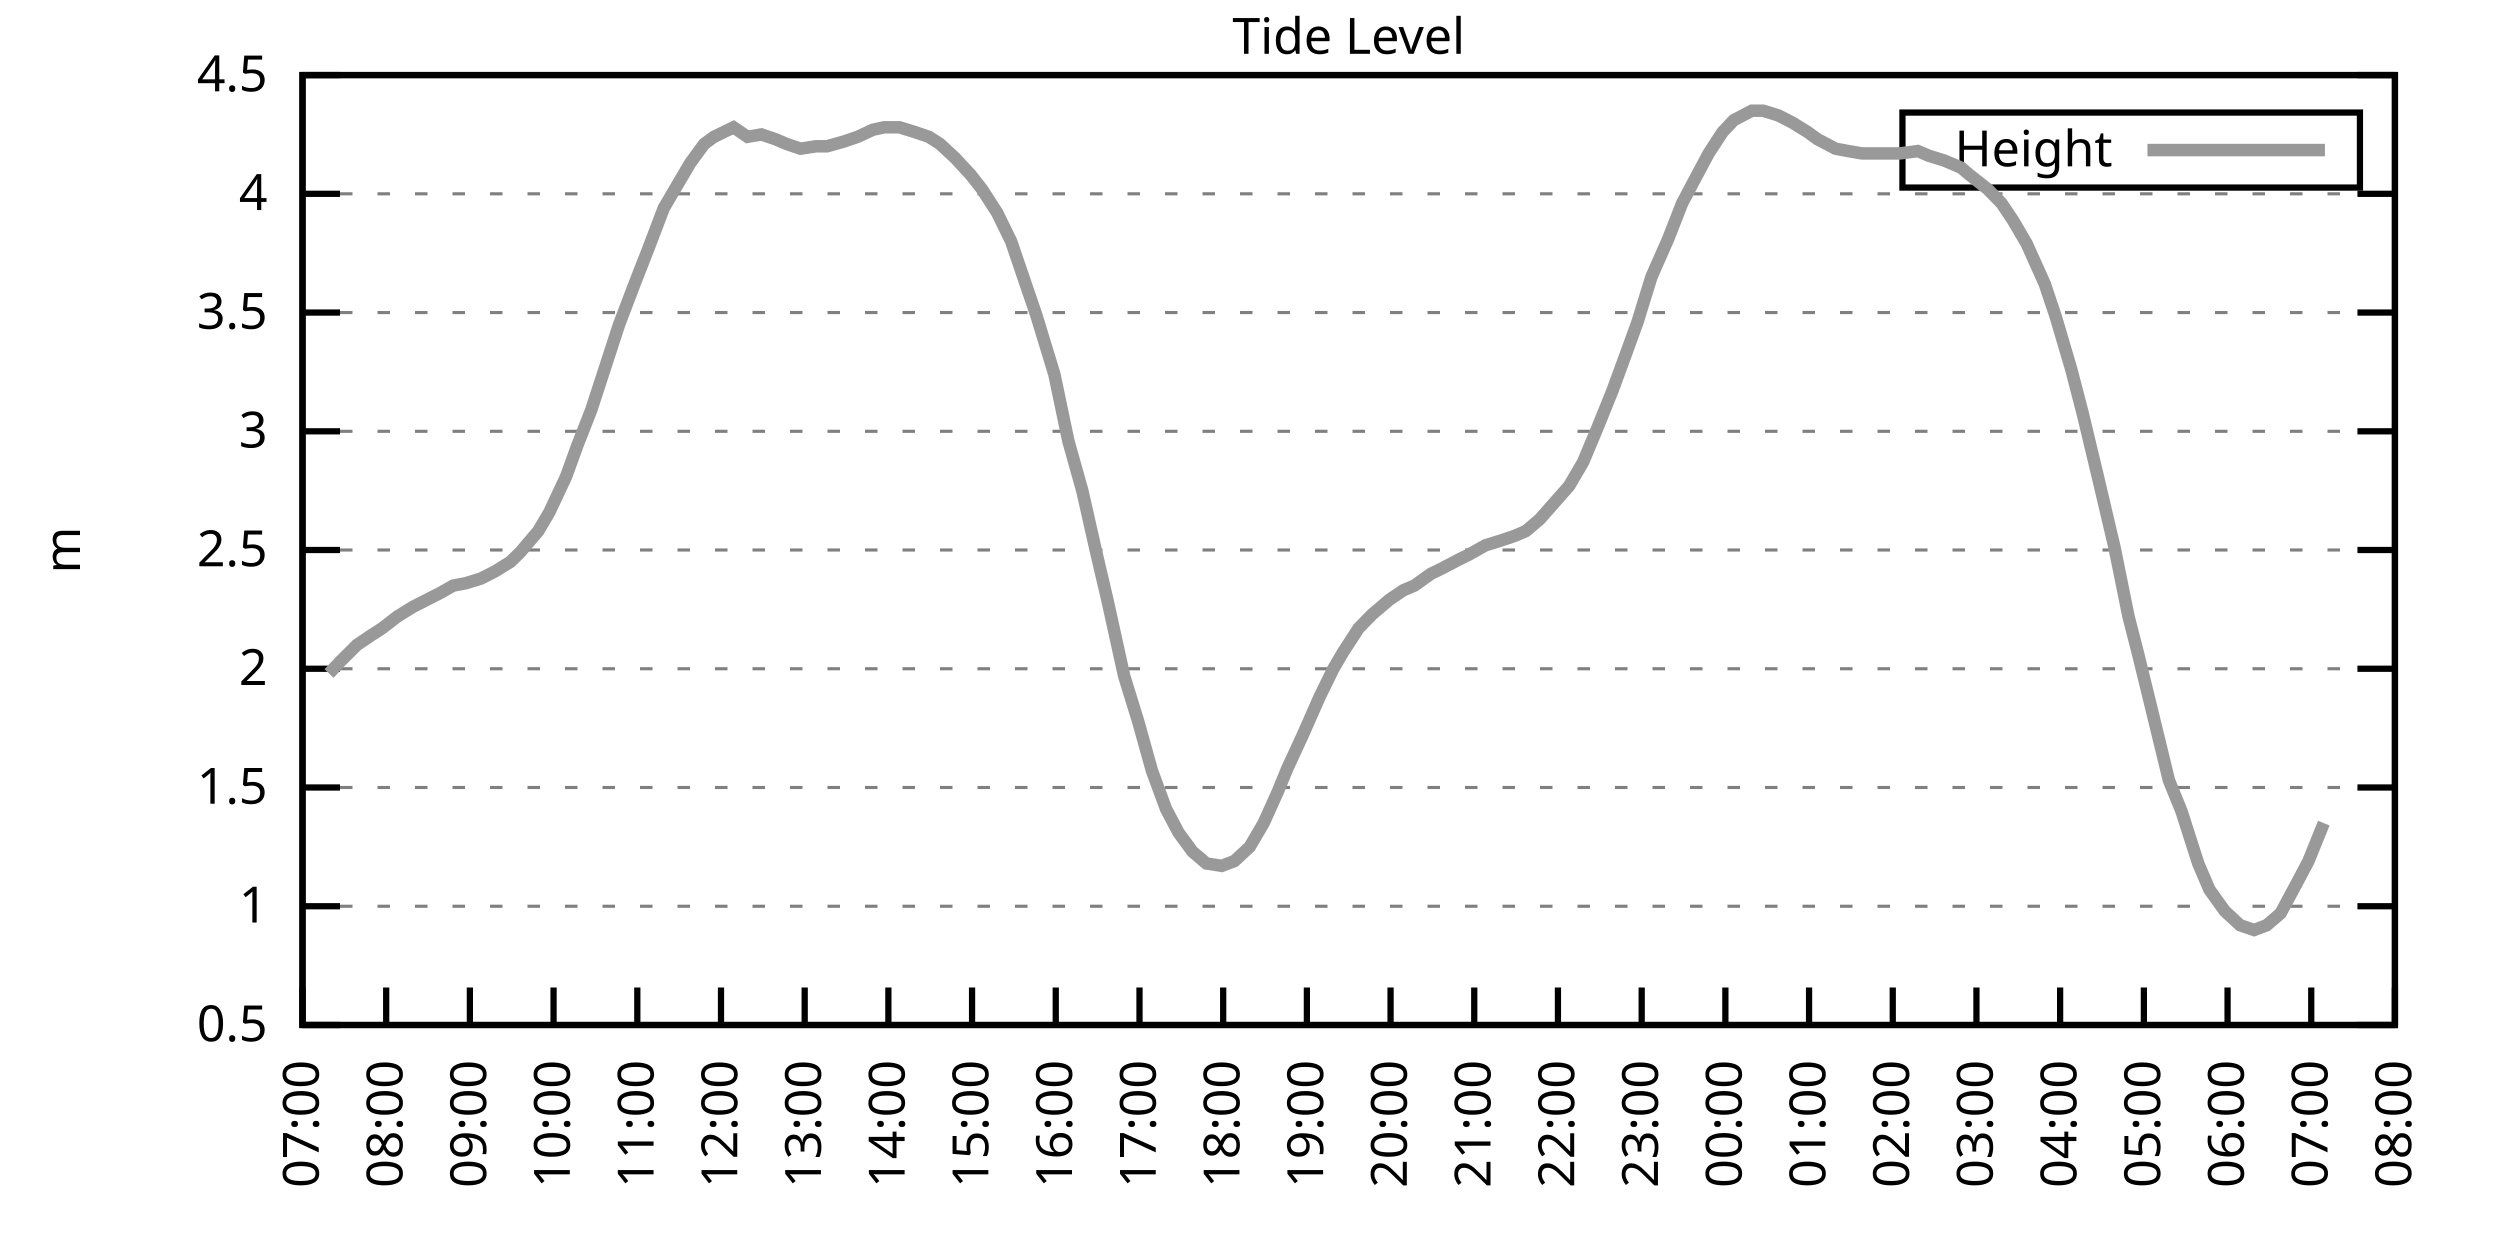
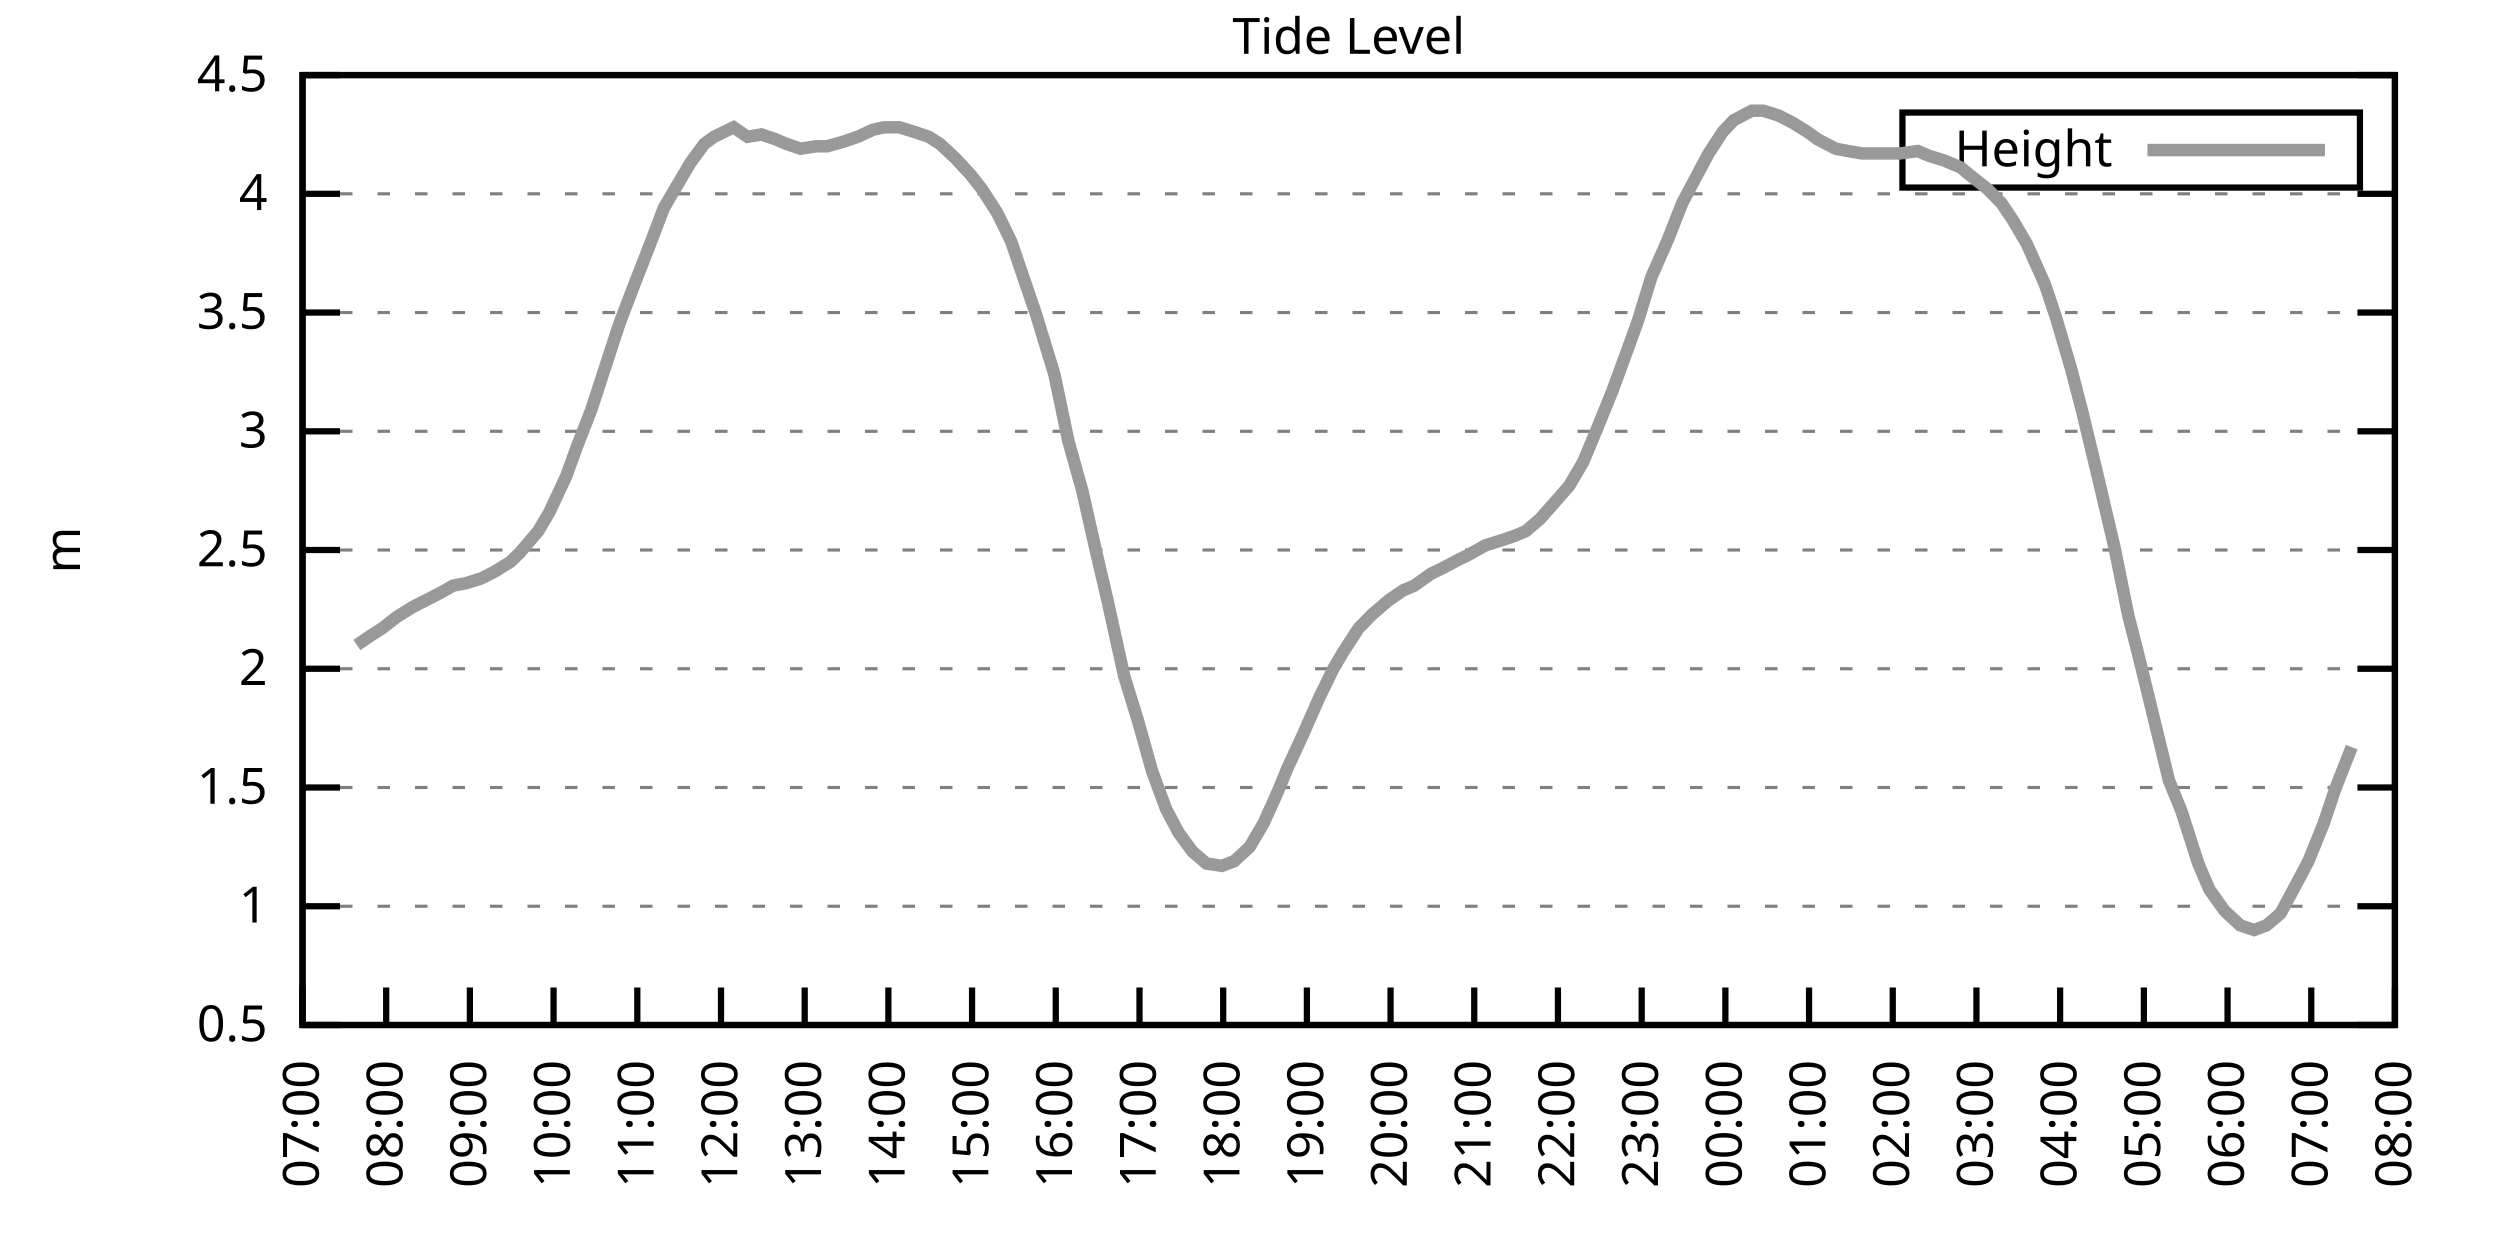
<svg xmlns="http://www.w3.org/2000/svg" xmlns:xlink="http://www.w3.org/1999/xlink" width="400" height="200" viewBox="0 0 400 200">
  <g id="gnuplot_canvas">
    <rect x="0" y="0" width="400" height="200" fill="none" />
    <defs>
      <circle id="gpDot" r="0.5" stroke-width="0.5" stroke="currentColor" />
      <path id="gpPt0" stroke-width="0.333" stroke="currentColor" d="M-1,0 h2 M0,-1 v2" />
      <path id="gpPt1" stroke-width="0.333" stroke="currentColor" d="M-1,-1 L1,1 M1,-1 L-1,1" />
      <path id="gpPt2" stroke-width="0.333" stroke="currentColor" d="M-1,0 L1,0 M0,-1 L0,1 M-1,-1 L1,1 M-1,1 L1,-1" />
      <rect id="gpPt3" stroke-width="0.333" stroke="currentColor" x="-1" y="-1" width="2" height="2" />
      <rect id="gpPt4" stroke-width="0.333" stroke="currentColor" fill="currentColor" x="-1" y="-1" width="2" height="2" />
      <circle id="gpPt5" stroke-width="0.333" stroke="currentColor" cx="0" cy="0" r="1" />
      <use xlink:href="#gpPt5" id="gpPt6" fill="currentColor" stroke="none" />
      <path id="gpPt7" stroke-width="0.333" stroke="currentColor" d="M0,-1.33 L-1.33,0.67 L1.33,0.67 z" />
      <use xlink:href="#gpPt7" id="gpPt8" fill="currentColor" stroke="none" />
      <use xlink:href="#gpPt7" id="gpPt9" stroke="currentColor" transform="rotate(180)" />
      <use xlink:href="#gpPt9" id="gpPt10" fill="currentColor" stroke="none" />
      <use xlink:href="#gpPt3" id="gpPt11" stroke="currentColor" transform="rotate(45)" />
      <use xlink:href="#gpPt11" id="gpPt12" fill="currentColor" stroke="none" />
      <path id="gpPt13" stroke-width="0.333" stroke="currentColor" d="M0,1.330 L1.265,0.411 L0.782,-1.067 L-0.782,-1.076 L-1.265,0.411 z" />
      <use xlink:href="#gpPt13" id="gpPt14" fill="currentColor" stroke="none" />
      <filter id="textbox" filterUnits="objectBoundingBox" x="0" y="0" height="1" width="1">
        <feFlood flood-color="white" flood-opacity="1" result="bgnd" />
        <feComposite in="SourceGraphic" in2="bgnd" operator="atop" />
      </filter>
      <filter id="greybox" filterUnits="objectBoundingBox" x="0" y="0" height="1" width="1">
        <feFlood flood-color="lightgrey" flood-opacity="1" result="grey" />
        <feComposite in="SourceGraphic" in2="grey" operator="atop" />
      </filter>
    </defs>
    <g fill="none" color="white" stroke="currentColor" stroke-width="1.00" stroke-linecap="butt" stroke-linejoin="miter">
</g>
    <g fill="none" color="black" stroke="currentColor" stroke-width="1.00" stroke-linecap="butt" stroke-linejoin="miter">
      <g stroke="none" shape-rendering="crispEdges">
        <polygon fill="rgb(255, 255, 255)" points="48.40,164.00 383.18,164.00 383.18,12.02 48.40,12.02 " />
      </g>
    </g>
    <g fill="none" color="black" stroke="currentColor" stroke-width="1.00" stroke-linecap="butt" stroke-linejoin="miter">
</g>
    <g fill="none" color="black" stroke="black" stroke-width="0.50" stroke-linecap="butt" stroke-linejoin="miter">
</g>
    <g fill="none" color="gray" stroke="currentColor" stroke-width="0.50" stroke-linecap="butt" stroke-linejoin="miter">
      <path stroke="gray" stroke-dasharray="2,4" class="gridline" d="M48.40,164.00 L383.19,164.00  " />
    </g>
    <g fill="none" color="gray" stroke="gray" stroke-width="1.00" stroke-linecap="butt" stroke-linejoin="miter">
</g>
    <g fill="none" color="black" stroke="currentColor" stroke-width="1.00" stroke-linecap="butt" stroke-linejoin="miter">
      <path stroke="black" d="M48.40,164.00 L54.40,164.00 M383.19,164.00 L377.19,164.00  " />
      <g transform="translate(42.80,166.60)" stroke="none" fill="black" font-family="Sans" font-size="8.00" text-anchor="end">
        <text>
          <tspan font-family="Sans"> 0.5</tspan>
        </text>
      </g>
    </g>
    <g fill="none" color="black" stroke="currentColor" stroke-width="1.00" stroke-linecap="butt" stroke-linejoin="miter">
</g>
    <g fill="none" color="black" stroke="black" stroke-width="0.50" stroke-linecap="butt" stroke-linejoin="miter">
</g>
    <g fill="none" color="gray" stroke="currentColor" stroke-width="0.50" stroke-linecap="butt" stroke-linejoin="miter">
      <path stroke="gray" stroke-dasharray="2,4" class="gridline" d="M48.40,145.00 L383.19,145.00  " />
    </g>
    <g fill="none" color="gray" stroke="gray" stroke-width="1.00" stroke-linecap="butt" stroke-linejoin="miter">
</g>
    <g fill="none" color="black" stroke="currentColor" stroke-width="1.00" stroke-linecap="butt" stroke-linejoin="miter">
      <path stroke="black" d="M48.40,145.00 L54.40,145.00 M383.19,145.00 L377.19,145.00  " />
      <g transform="translate(42.80,147.60)" stroke="none" fill="black" font-family="Sans" font-size="8.00" text-anchor="end">
        <text>
          <tspan font-family="Sans"> 1</tspan>
        </text>
      </g>
    </g>
    <g fill="none" color="black" stroke="currentColor" stroke-width="1.00" stroke-linecap="butt" stroke-linejoin="miter">
</g>
    <g fill="none" color="black" stroke="black" stroke-width="0.50" stroke-linecap="butt" stroke-linejoin="miter">
</g>
    <g fill="none" color="gray" stroke="currentColor" stroke-width="0.50" stroke-linecap="butt" stroke-linejoin="miter">
      <path stroke="gray" stroke-dasharray="2,4" class="gridline" d="M48.40,126.00 L383.19,126.00  " />
    </g>
    <g fill="none" color="gray" stroke="gray" stroke-width="1.00" stroke-linecap="butt" stroke-linejoin="miter">
</g>
    <g fill="none" color="black" stroke="currentColor" stroke-width="1.00" stroke-linecap="butt" stroke-linejoin="miter">
      <path stroke="black" d="M48.40,126.00 L54.40,126.00 M383.19,126.00 L377.19,126.00  " />
      <g transform="translate(42.80,128.60)" stroke="none" fill="black" font-family="Sans" font-size="8.00" text-anchor="end">
        <text>
          <tspan font-family="Sans"> 1.5</tspan>
        </text>
      </g>
    </g>
    <g fill="none" color="black" stroke="currentColor" stroke-width="1.00" stroke-linecap="butt" stroke-linejoin="miter">
</g>
    <g fill="none" color="black" stroke="black" stroke-width="0.50" stroke-linecap="butt" stroke-linejoin="miter">
</g>
    <g fill="none" color="gray" stroke="currentColor" stroke-width="0.50" stroke-linecap="butt" stroke-linejoin="miter">
      <path stroke="gray" stroke-dasharray="2,4" class="gridline" d="M48.40,107.00 L383.19,107.00  " />
    </g>
    <g fill="none" color="gray" stroke="gray" stroke-width="1.00" stroke-linecap="butt" stroke-linejoin="miter">
</g>
    <g fill="none" color="black" stroke="currentColor" stroke-width="1.00" stroke-linecap="butt" stroke-linejoin="miter">
      <path stroke="black" d="M48.40,107.00 L54.40,107.00 M383.19,107.00 L377.19,107.00  " />
      <g transform="translate(42.80,109.60)" stroke="none" fill="black" font-family="Sans" font-size="8.00" text-anchor="end">
        <text>
          <tspan font-family="Sans"> 2</tspan>
        </text>
      </g>
    </g>
    <g fill="none" color="black" stroke="currentColor" stroke-width="1.00" stroke-linecap="butt" stroke-linejoin="miter">
</g>
    <g fill="none" color="black" stroke="black" stroke-width="0.50" stroke-linecap="butt" stroke-linejoin="miter">
</g>
    <g fill="none" color="gray" stroke="currentColor" stroke-width="0.50" stroke-linecap="butt" stroke-linejoin="miter">
      <path stroke="gray" stroke-dasharray="2,4" class="gridline" d="M48.40,88.00 L383.19,88.00  " />
    </g>
    <g fill="none" color="gray" stroke="gray" stroke-width="1.00" stroke-linecap="butt" stroke-linejoin="miter">
</g>
    <g fill="none" color="black" stroke="currentColor" stroke-width="1.00" stroke-linecap="butt" stroke-linejoin="miter">
      <path stroke="black" d="M48.40,88.00 L54.40,88.00 M383.19,88.00 L377.19,88.00  " />
      <g transform="translate(42.80,90.60)" stroke="none" fill="black" font-family="Sans" font-size="8.00" text-anchor="end">
        <text>
          <tspan font-family="Sans"> 2.5</tspan>
        </text>
      </g>
    </g>
    <g fill="none" color="black" stroke="currentColor" stroke-width="1.00" stroke-linecap="butt" stroke-linejoin="miter">
</g>
    <g fill="none" color="black" stroke="black" stroke-width="0.50" stroke-linecap="butt" stroke-linejoin="miter">
</g>
    <g fill="none" color="gray" stroke="currentColor" stroke-width="0.50" stroke-linecap="butt" stroke-linejoin="miter">
      <path stroke="gray" stroke-dasharray="2,4" class="gridline" d="M48.40,69.01 L383.19,69.01  " />
    </g>
    <g fill="none" color="gray" stroke="gray" stroke-width="1.00" stroke-linecap="butt" stroke-linejoin="miter">
</g>
    <g fill="none" color="black" stroke="currentColor" stroke-width="1.00" stroke-linecap="butt" stroke-linejoin="miter">
      <path stroke="black" d="M48.40,69.01 L54.40,69.01 M383.19,69.01 L377.19,69.01  " />
      <g transform="translate(42.80,71.61)" stroke="none" fill="black" font-family="Sans" font-size="8.00" text-anchor="end">
        <text>
          <tspan font-family="Sans"> 3</tspan>
        </text>
      </g>
    </g>
    <g fill="none" color="black" stroke="currentColor" stroke-width="1.00" stroke-linecap="butt" stroke-linejoin="miter">
</g>
    <g fill="none" color="black" stroke="black" stroke-width="0.50" stroke-linecap="butt" stroke-linejoin="miter">
</g>
    <g fill="none" color="gray" stroke="currentColor" stroke-width="0.50" stroke-linecap="butt" stroke-linejoin="miter">
      <path stroke="gray" stroke-dasharray="2,4" class="gridline" d="M48.40,50.01 L383.19,50.01  " />
    </g>
    <g fill="none" color="gray" stroke="gray" stroke-width="1.00" stroke-linecap="butt" stroke-linejoin="miter">
</g>
    <g fill="none" color="black" stroke="currentColor" stroke-width="1.00" stroke-linecap="butt" stroke-linejoin="miter">
      <path stroke="black" d="M48.40,50.01 L54.40,50.01 M383.19,50.01 L377.19,50.01  " />
      <g transform="translate(42.80,52.61)" stroke="none" fill="black" font-family="Sans" font-size="8.00" text-anchor="end">
        <text>
          <tspan font-family="Sans"> 3.5</tspan>
        </text>
      </g>
    </g>
    <g fill="none" color="black" stroke="currentColor" stroke-width="1.00" stroke-linecap="butt" stroke-linejoin="miter">
</g>
    <g fill="none" color="black" stroke="black" stroke-width="0.50" stroke-linecap="butt" stroke-linejoin="miter">
</g>
    <g fill="none" color="gray" stroke="currentColor" stroke-width="0.50" stroke-linecap="butt" stroke-linejoin="miter">
      <path stroke="gray" stroke-dasharray="2,4" class="gridline" d="M48.40,31.01 L383.19,31.01  " />
    </g>
    <g fill="none" color="gray" stroke="gray" stroke-width="1.00" stroke-linecap="butt" stroke-linejoin="miter">
</g>
    <g fill="none" color="black" stroke="currentColor" stroke-width="1.00" stroke-linecap="butt" stroke-linejoin="miter">
      <path stroke="black" d="M48.40,31.01 L54.40,31.01 M383.19,31.01 L377.19,31.01  " />
      <g transform="translate(42.80,33.61)" stroke="none" fill="black" font-family="Sans" font-size="8.00" text-anchor="end">
        <text>
          <tspan font-family="Sans"> 4</tspan>
        </text>
      </g>
    </g>
    <g fill="none" color="black" stroke="currentColor" stroke-width="1.00" stroke-linecap="butt" stroke-linejoin="miter">
</g>
    <g fill="none" color="black" stroke="black" stroke-width="0.50" stroke-linecap="butt" stroke-linejoin="miter">
</g>
    <g fill="none" color="gray" stroke="currentColor" stroke-width="0.50" stroke-linecap="butt" stroke-linejoin="miter">
      <path stroke="gray" stroke-dasharray="2,4" class="gridline" d="M48.40,12.01 L383.19,12.01  " />
    </g>
    <g fill="none" color="gray" stroke="gray" stroke-width="1.00" stroke-linecap="butt" stroke-linejoin="miter">
</g>
    <g fill="none" color="black" stroke="currentColor" stroke-width="1.00" stroke-linecap="butt" stroke-linejoin="miter">
      <path stroke="black" d="M48.40,12.01 L54.40,12.01 M383.19,12.01 L377.19,12.01  " />
      <g transform="translate(42.80,14.61)" stroke="none" fill="black" font-family="Sans" font-size="8.00" text-anchor="end">
        <text>
          <tspan font-family="Sans"> 4.5</tspan>
        </text>
      </g>
    </g>
    <g fill="none" color="black" stroke="currentColor" stroke-width="1.00" stroke-linecap="butt" stroke-linejoin="miter">
      <path stroke="black" d="M48.40,164.00 L48.40,158.00  " />
      <g transform="translate(51.00,169.60) rotate(270.00)" stroke="none" fill="black" font-family="Sans" font-size="8.00" text-anchor="end">
        <text>
          <tspan font-family="Sans">07:00</tspan>
        </text>
      </g>
    </g>
    <g fill="none" color="black" stroke="currentColor" stroke-width="1.00" stroke-linecap="butt" stroke-linejoin="miter">
      <path stroke="black" d="M61.79,164.00 L61.79,158.00  " />
      <g transform="translate(64.39,169.60) rotate(270.00)" stroke="none" fill="black" font-family="Sans" font-size="8.00" text-anchor="end">
        <text>
          <tspan font-family="Sans">08:00</tspan>
        </text>
      </g>
    </g>
    <g fill="none" color="black" stroke="currentColor" stroke-width="1.00" stroke-linecap="butt" stroke-linejoin="miter">
      <path stroke="black" d="M75.18,164.00 L75.18,158.00  " />
      <g transform="translate(77.78,169.60) rotate(270.00)" stroke="none" fill="black" font-family="Sans" font-size="8.00" text-anchor="end">
        <text>
          <tspan font-family="Sans">09:00</tspan>
        </text>
      </g>
    </g>
    <g fill="none" color="black" stroke="currentColor" stroke-width="1.00" stroke-linecap="butt" stroke-linejoin="miter">
      <path stroke="black" d="M88.57,164.00 L88.57,158.00  " />
      <g transform="translate(91.17,169.60) rotate(270.00)" stroke="none" fill="black" font-family="Sans" font-size="8.00" text-anchor="end">
        <text>
          <tspan font-family="Sans">10:00</tspan>
        </text>
      </g>
    </g>
    <g fill="none" color="black" stroke="currentColor" stroke-width="1.00" stroke-linecap="butt" stroke-linejoin="miter">
      <path stroke="black" d="M101.97,164.00 L101.97,158.00  " />
      <g transform="translate(104.57,169.60) rotate(270.00)" stroke="none" fill="black" font-family="Sans" font-size="8.00" text-anchor="end">
        <text>
          <tspan font-family="Sans">11:00</tspan>
        </text>
      </g>
    </g>
    <g fill="none" color="black" stroke="currentColor" stroke-width="1.00" stroke-linecap="butt" stroke-linejoin="miter">
      <path stroke="black" d="M115.36,164.00 L115.36,158.00  " />
      <g transform="translate(117.96,169.60) rotate(270.00)" stroke="none" fill="black" font-family="Sans" font-size="8.00" text-anchor="end">
        <text>
          <tspan font-family="Sans">12:00</tspan>
        </text>
      </g>
    </g>
    <g fill="none" color="black" stroke="currentColor" stroke-width="1.00" stroke-linecap="butt" stroke-linejoin="miter">
      <path stroke="black" d="M128.75,164.00 L128.75,158.00  " />
      <g transform="translate(131.35,169.60) rotate(270.00)" stroke="none" fill="black" font-family="Sans" font-size="8.00" text-anchor="end">
        <text>
          <tspan font-family="Sans">13:00</tspan>
        </text>
      </g>
    </g>
    <g fill="none" color="black" stroke="currentColor" stroke-width="1.00" stroke-linecap="butt" stroke-linejoin="miter">
      <path stroke="black" d="M142.14,164.00 L142.14,158.00  " />
      <g transform="translate(144.74,169.60) rotate(270.00)" stroke="none" fill="black" font-family="Sans" font-size="8.00" text-anchor="end">
        <text>
          <tspan font-family="Sans">14:00</tspan>
        </text>
      </g>
    </g>
    <g fill="none" color="black" stroke="currentColor" stroke-width="1.00" stroke-linecap="butt" stroke-linejoin="miter">
      <path stroke="black" d="M155.53,164.00 L155.53,158.00  " />
      <g transform="translate(158.13,169.60) rotate(270.00)" stroke="none" fill="black" font-family="Sans" font-size="8.00" text-anchor="end">
        <text>
          <tspan font-family="Sans">15:00</tspan>
        </text>
      </g>
    </g>
    <g fill="none" color="black" stroke="currentColor" stroke-width="1.00" stroke-linecap="butt" stroke-linejoin="miter">
      <path stroke="black" d="M168.92,164.00 L168.92,158.00  " />
      <g transform="translate(171.52,169.60) rotate(270.00)" stroke="none" fill="black" font-family="Sans" font-size="8.00" text-anchor="end">
        <text>
          <tspan font-family="Sans">16:00</tspan>
        </text>
      </g>
    </g>
    <g fill="none" color="black" stroke="currentColor" stroke-width="1.00" stroke-linecap="butt" stroke-linejoin="miter">
      <path stroke="black" d="M182.32,164.00 L182.32,158.00  " />
      <g transform="translate(184.92,169.60) rotate(270.00)" stroke="none" fill="black" font-family="Sans" font-size="8.00" text-anchor="end">
        <text>
          <tspan font-family="Sans">17:00</tspan>
        </text>
      </g>
    </g>
    <g fill="none" color="black" stroke="currentColor" stroke-width="1.00" stroke-linecap="butt" stroke-linejoin="miter">
      <path stroke="black" d="M195.71,164.00 L195.71,158.00  " />
      <g transform="translate(198.31,169.60) rotate(270.00)" stroke="none" fill="black" font-family="Sans" font-size="8.00" text-anchor="end">
        <text>
          <tspan font-family="Sans">18:00</tspan>
        </text>
      </g>
    </g>
    <g fill="none" color="black" stroke="currentColor" stroke-width="1.00" stroke-linecap="butt" stroke-linejoin="miter">
      <path stroke="black" d="M209.10,164.00 L209.10,158.00  " />
      <g transform="translate(211.70,169.60) rotate(270.00)" stroke="none" fill="black" font-family="Sans" font-size="8.00" text-anchor="end">
        <text>
          <tspan font-family="Sans">19:00</tspan>
        </text>
      </g>
    </g>
    <g fill="none" color="black" stroke="currentColor" stroke-width="1.00" stroke-linecap="butt" stroke-linejoin="miter">
      <path stroke="black" d="M222.49,164.00 L222.49,158.00  " />
      <g transform="translate(225.09,169.60) rotate(270.00)" stroke="none" fill="black" font-family="Sans" font-size="8.00" text-anchor="end">
        <text>
          <tspan font-family="Sans">20:00</tspan>
        </text>
      </g>
    </g>
    <g fill="none" color="black" stroke="currentColor" stroke-width="1.00" stroke-linecap="butt" stroke-linejoin="miter">
      <path stroke="black" d="M235.88,164.00 L235.88,158.00  " />
      <g transform="translate(238.48,169.60) rotate(270.00)" stroke="none" fill="black" font-family="Sans" font-size="8.00" text-anchor="end">
        <text>
          <tspan font-family="Sans">21:00</tspan>
        </text>
      </g>
    </g>
    <g fill="none" color="black" stroke="currentColor" stroke-width="1.00" stroke-linecap="butt" stroke-linejoin="miter">
      <path stroke="black" d="M249.27,164.00 L249.27,158.00  " />
      <g transform="translate(251.87,169.60) rotate(270.00)" stroke="none" fill="black" font-family="Sans" font-size="8.00" text-anchor="end">
        <text>
          <tspan font-family="Sans">22:00</tspan>
        </text>
      </g>
    </g>
    <g fill="none" color="black" stroke="currentColor" stroke-width="1.00" stroke-linecap="butt" stroke-linejoin="miter">
      <path stroke="black" d="M262.67,164.00 L262.67,158.00  " />
      <g transform="translate(265.27,169.60) rotate(270.00)" stroke="none" fill="black" font-family="Sans" font-size="8.00" text-anchor="end">
        <text>
          <tspan font-family="Sans">23:00</tspan>
        </text>
      </g>
    </g>
    <g fill="none" color="black" stroke="currentColor" stroke-width="1.00" stroke-linecap="butt" stroke-linejoin="miter">
      <path stroke="black" d="M276.06,164.00 L276.06,158.00  " />
      <g transform="translate(278.66,169.60) rotate(270.00)" stroke="none" fill="black" font-family="Sans" font-size="8.00" text-anchor="end">
        <text>
          <tspan font-family="Sans">00:00</tspan>
        </text>
      </g>
    </g>
    <g fill="none" color="black" stroke="currentColor" stroke-width="1.00" stroke-linecap="butt" stroke-linejoin="miter">
      <path stroke="black" d="M289.45,164.00 L289.45,158.00  " />
      <g transform="translate(292.05,169.60) rotate(270.00)" stroke="none" fill="black" font-family="Sans" font-size="8.00" text-anchor="end">
        <text>
          <tspan font-family="Sans">01:00</tspan>
        </text>
      </g>
    </g>
    <g fill="none" color="black" stroke="currentColor" stroke-width="1.00" stroke-linecap="butt" stroke-linejoin="miter">
      <path stroke="black" d="M302.84,164.00 L302.84,158.00  " />
      <g transform="translate(305.44,169.60) rotate(270.00)" stroke="none" fill="black" font-family="Sans" font-size="8.00" text-anchor="end">
        <text>
          <tspan font-family="Sans">02:00</tspan>
        </text>
      </g>
    </g>
    <g fill="none" color="black" stroke="currentColor" stroke-width="1.00" stroke-linecap="butt" stroke-linejoin="miter">
      <path stroke="black" d="M316.23,164.00 L316.23,158.00  " />
      <g transform="translate(318.83,169.60) rotate(270.00)" stroke="none" fill="black" font-family="Sans" font-size="8.00" text-anchor="end">
        <text>
          <tspan font-family="Sans">03:00</tspan>
        </text>
      </g>
    </g>
    <g fill="none" color="black" stroke="currentColor" stroke-width="1.00" stroke-linecap="butt" stroke-linejoin="miter">
      <path stroke="black" d="M329.62,164.00 L329.62,158.00  " />
      <g transform="translate(332.22,169.60) rotate(270.00)" stroke="none" fill="black" font-family="Sans" font-size="8.00" text-anchor="end">
        <text>
          <tspan font-family="Sans">04:00</tspan>
        </text>
      </g>
    </g>
    <g fill="none" color="black" stroke="currentColor" stroke-width="1.00" stroke-linecap="butt" stroke-linejoin="miter">
      <path stroke="black" d="M343.02,164.00 L343.02,158.00  " />
      <g transform="translate(345.62,169.60) rotate(270.00)" stroke="none" fill="black" font-family="Sans" font-size="8.00" text-anchor="end">
        <text>
          <tspan font-family="Sans">05:00</tspan>
        </text>
      </g>
    </g>
    <g fill="none" color="black" stroke="currentColor" stroke-width="1.00" stroke-linecap="butt" stroke-linejoin="miter">
      <path stroke="black" d="M356.41,164.00 L356.41,158.00  " />
      <g transform="translate(359.01,169.60) rotate(270.00)" stroke="none" fill="black" font-family="Sans" font-size="8.00" text-anchor="end">
        <text>
          <tspan font-family="Sans">06:00</tspan>
        </text>
      </g>
    </g>
    <g fill="none" color="black" stroke="currentColor" stroke-width="1.00" stroke-linecap="butt" stroke-linejoin="miter">
      <path stroke="black" d="M369.80,164.00 L369.80,158.00  " />
      <g transform="translate(372.40,169.60) rotate(270.00)" stroke="none" fill="black" font-family="Sans" font-size="8.00" text-anchor="end">
        <text>
          <tspan font-family="Sans">07:00</tspan>
        </text>
      </g>
    </g>
    <g fill="none" color="black" stroke="currentColor" stroke-width="1.00" stroke-linecap="butt" stroke-linejoin="miter">
      <path stroke="black" d="M383.19,164.00 L383.19,158.00  " />
      <g transform="translate(385.79,169.60) rotate(270.00)" stroke="none" fill="black" font-family="Sans" font-size="8.00" text-anchor="end">
        <text>
          <tspan font-family="Sans">08:00</tspan>
        </text>
      </g>
    </g>
    <g fill="none" color="black" stroke="currentColor" stroke-width="1.00" stroke-linecap="butt" stroke-linejoin="miter">
</g>
    <g fill="none" color="black" stroke="currentColor" stroke-width="1.00" stroke-linecap="butt" stroke-linejoin="miter">
      <path stroke="black" d="M48.40,12.01 L48.40,164.00 L383.19,164.00 L383.19,12.01 L48.40,12.01 Z  " />
    </g>
    <g fill="none" color="black" stroke="currentColor" stroke-width="1.00" stroke-linecap="butt" stroke-linejoin="miter">
</g>
    <g fill="none" color="black" stroke="currentColor" stroke-width="1.00" stroke-linecap="butt" stroke-linejoin="miter">
      <path stroke="black" d="M304.39,30.01 L304.39,18.01 L377.59,18.01 L377.59,30.01 L304.39,30.01 Z  " />
    </g>
    <g id="Tide_level_plot_1">
      <g fill="none" color="white" stroke="black" stroke-width="2.00" stroke-linecap="butt" stroke-linejoin="miter">
</g>
      <g fill="none" color="black" stroke="currentColor" stroke-width="2.00" stroke-linecap="butt" stroke-linejoin="miter">
        <g transform="translate(337.99,26.61)" stroke="none" fill="black" font-family="Sans" font-size="8.00" text-anchor="end">
          <text>
            <tspan font-family="Sans">Height</tspan>
          </text>
        </g>
      </g>
      <g fill="none" color="black" stroke="currentColor" stroke-width="2.00" stroke-linecap="butt" stroke-linejoin="miter">
-         <path stroke="rgb(153, 153, 153)" d="M343.59,24.01 L371.99,24.01 M52.64,107.76 L54.43,105.86 L57.10,103.20 L59.34,101.68 L61.12,100.54 L63.58,98.64   L66.03,97.12 L68.26,95.98 L70.50,94.84 L72.50,93.70 L74.51,93.32 L76.97,92.56 L79.20,91.42 L81.66,89.90   L83.22,88.38 L86.12,84.97 L87.91,81.93 L90.58,76.23 L92.37,71.29 L94.60,65.59 L96.83,58.75 L99.06,51.91   L101.52,45.45 L103.75,39.75 L106.21,33.29 L107.99,30.25 L110.45,26.07 L112.68,23.03 L114.24,21.89 L117.37,20.37   L119.60,21.89 L121.83,21.51 L124.06,22.27 L125.85,23.03 L128.08,23.79 L130.54,23.41 L132.32,23.41 L135.00,22.65   L137.23,21.89 L139.69,20.75 L141.47,20.37 L143.93,20.37 L146.38,21.13 L148.61,21.89 L150.40,23.03 L152.85,25.31   L155.31,27.97 L157.10,30.25 L159.55,34.05 L161.78,38.61 L164.24,45.83 L165.80,50.39 L168.70,59.89 L170.93,70.53   L173.17,78.51 L175.40,88.38 L177.18,95.98 L179.86,108.14 L182.09,115.36 L184.32,123.34 L186.56,129.42 L188.57,133.22   L190.80,136.26 L193.03,138.16 L195.48,138.54 L197.49,137.78 L199.95,135.50 L202.18,131.70 L204.41,126.76 L205.97,122.96   L208.43,117.64 L211.11,111.56 L213.34,107.00 L214.90,104.34 L217.36,100.54 L219.59,98.26 L222.27,95.98 L224.50,94.46   L226.29,93.70 L228.96,91.80 L230.53,91.04 L233.43,89.52 L234.99,88.76 L237.67,87.25 L240.12,86.49 L242.36,85.73   L244.14,84.97 L246.37,83.07 L248.38,80.79 L251.06,77.75 L253.29,73.95 L255.52,68.63 L257.98,62.55 L260.21,56.47   L262.00,51.53 L264.23,44.31 L266.91,38.23 L269.14,32.53 L271.15,28.73 L273.38,24.55 L275.61,21.13 L277.40,19.23   L280.30,17.71 L282.08,17.71 L284.54,18.47 L286.77,19.61 L289.23,21.13 L290.79,22.27 L293.69,23.79 L295.70,24.17   L297.93,24.55 L299.94,24.55 L301.95,24.55 L303.96,24.55 L306.86,24.17 L308.64,24.93 L311.10,25.69 L313.78,26.83   L315.12,27.97 L318.02,30.25 L320.25,32.53 L322.04,35.19 L324.27,38.99 L327.17,45.45 L328.95,50.77 L331.41,59.13   L333.19,65.97 L335.65,76.23 L338.33,87.63 L340.56,98.64 L342.12,104.72 L344.35,113.84 L347.03,124.86 L349.04,129.80   L351.72,138.16 L353.51,142.34 L355.96,145.76 L358.42,148.04 L360.65,148.80 L362.66,148.04 L364.89,146.14 L367.34,141.58   L369.35,137.78 L371.81,131.70  " />
+         <path stroke="rgb(153, 153, 153)" d="M343.59,24.01 L371.99,24.01 M57.10,103.20 L59.34,101.68 L61.12,100.54 L63.58,98.64 L66.03,97.12 L68.26,95.98   L70.50,94.84 L72.50,93.70 L74.51,93.32 L76.97,92.56 L79.20,91.42 L81.66,89.90 L83.22,88.38 L86.12,84.97   L87.91,81.93 L90.58,76.23 L92.37,71.29 L94.60,65.59 L96.83,58.75 L99.06,51.91 L101.52,45.45 L103.75,39.75   L106.21,33.29 L107.99,30.25 L110.45,26.07 L112.68,23.03 L114.24,21.89 L117.37,20.37 L119.60,21.89 L121.83,21.51   L124.06,22.27 L125.85,23.03 L128.08,23.79 L130.54,23.41 L132.32,23.41 L135.00,22.65 L137.23,21.89 L139.69,20.75   L141.47,20.37 L143.93,20.37 L146.38,21.13 L148.61,21.89 L150.40,23.03 L152.85,25.31 L155.31,27.97 L157.10,30.25   L159.55,34.05 L161.78,38.61 L164.24,45.83 L165.80,50.39 L168.70,59.89 L170.93,70.53 L173.17,78.51 L175.40,88.38   L177.18,95.98 L179.86,108.14 L182.09,115.36 L184.32,123.34 L186.56,129.42 L188.57,133.22 L190.80,136.26 L193.03,138.16   L195.48,138.54 L197.49,137.78 L199.95,135.50 L202.18,131.70 L204.41,126.76 L205.97,122.96 L208.43,117.64 L211.11,111.56   L213.34,107.00 L214.90,104.34 L217.36,100.54 L219.59,98.26 L222.27,95.98 L224.50,94.46 L226.29,93.70 L228.96,91.80   L230.53,91.04 L233.43,89.52 L234.99,88.76 L237.67,87.25 L240.12,86.49 L242.36,85.73 L244.14,84.97 L246.37,83.07   L248.38,80.79 L251.06,77.75 L253.29,73.95 L255.52,68.63 L257.98,62.55 L260.21,56.47 L262.00,51.53 L264.23,44.31   L266.91,38.23 L269.14,32.53 L271.15,28.73 L273.38,24.55 L275.61,21.13 L277.40,19.23 L280.30,17.71 L282.08,17.71   L284.54,18.47 L286.77,19.61 L289.23,21.13 L290.79,22.27 L293.69,23.79 L295.70,24.17 L297.93,24.55 L299.94,24.55   L301.95,24.55 L303.96,24.55 L306.86,24.17 L308.64,24.93 L311.10,25.69 L313.78,26.83 L315.12,27.97 L318.02,30.25   L320.25,32.53 L322.04,35.19 L324.27,38.99 L327.17,45.45 L328.95,50.77 L331.41,59.13 L333.19,65.97 L335.65,76.23   L338.33,87.63 L340.56,98.64 L342.12,104.72 L344.35,113.84 L347.03,124.86 L349.04,129.80 L351.72,138.16 L353.51,142.34   L355.96,145.76 L358.42,148.04 L360.65,148.80 L362.66,148.04 L364.89,146.14 L367.34,141.58 L369.35,137.78 L371.81,131.70   L373.59,126.38 L376.27,119.54  " />
      </g>
    </g>
    <g fill="none" color="black" stroke="currentColor" stroke-width="2.00" stroke-linecap="butt" stroke-linejoin="miter">
</g>
    <g fill="none" color="black" stroke="black" stroke-width="1.00" stroke-linecap="butt" stroke-linejoin="miter">
</g>
    <g fill="none" color="black" stroke="currentColor" stroke-width="1.00" stroke-linecap="butt" stroke-linejoin="miter">
      <path stroke="black" d="M48.40,12.01 L48.40,164.00 L383.19,164.00 L383.19,12.01 L48.40,12.01 Z  " />
      <g transform="translate(12.80,88.01) rotate(270.00)" stroke="none" fill="black" font-family="Sans" font-size="8.00" text-anchor="middle">
        <text>
          <tspan font-family="Sans">m</tspan>
        </text>
      </g>
    </g>
    <g fill="none" color="black" stroke="currentColor" stroke-width="1.00" stroke-linecap="butt" stroke-linejoin="miter">
</g>
    <g fill="none" color="black" stroke="currentColor" stroke-width="1.00" stroke-linecap="butt" stroke-linejoin="miter">
      <g transform="translate(215.79,8.61)" stroke="none" fill="black" font-family="Sans" font-size="8.00" text-anchor="middle">
        <text>
          <tspan font-family="Sans">Tide Level</tspan>
        </text>
      </g>
    </g>
    <g fill="none" color="black" stroke="currentColor" stroke-width="1.00" stroke-linecap="butt" stroke-linejoin="miter">
</g>
  </g>
</svg>
